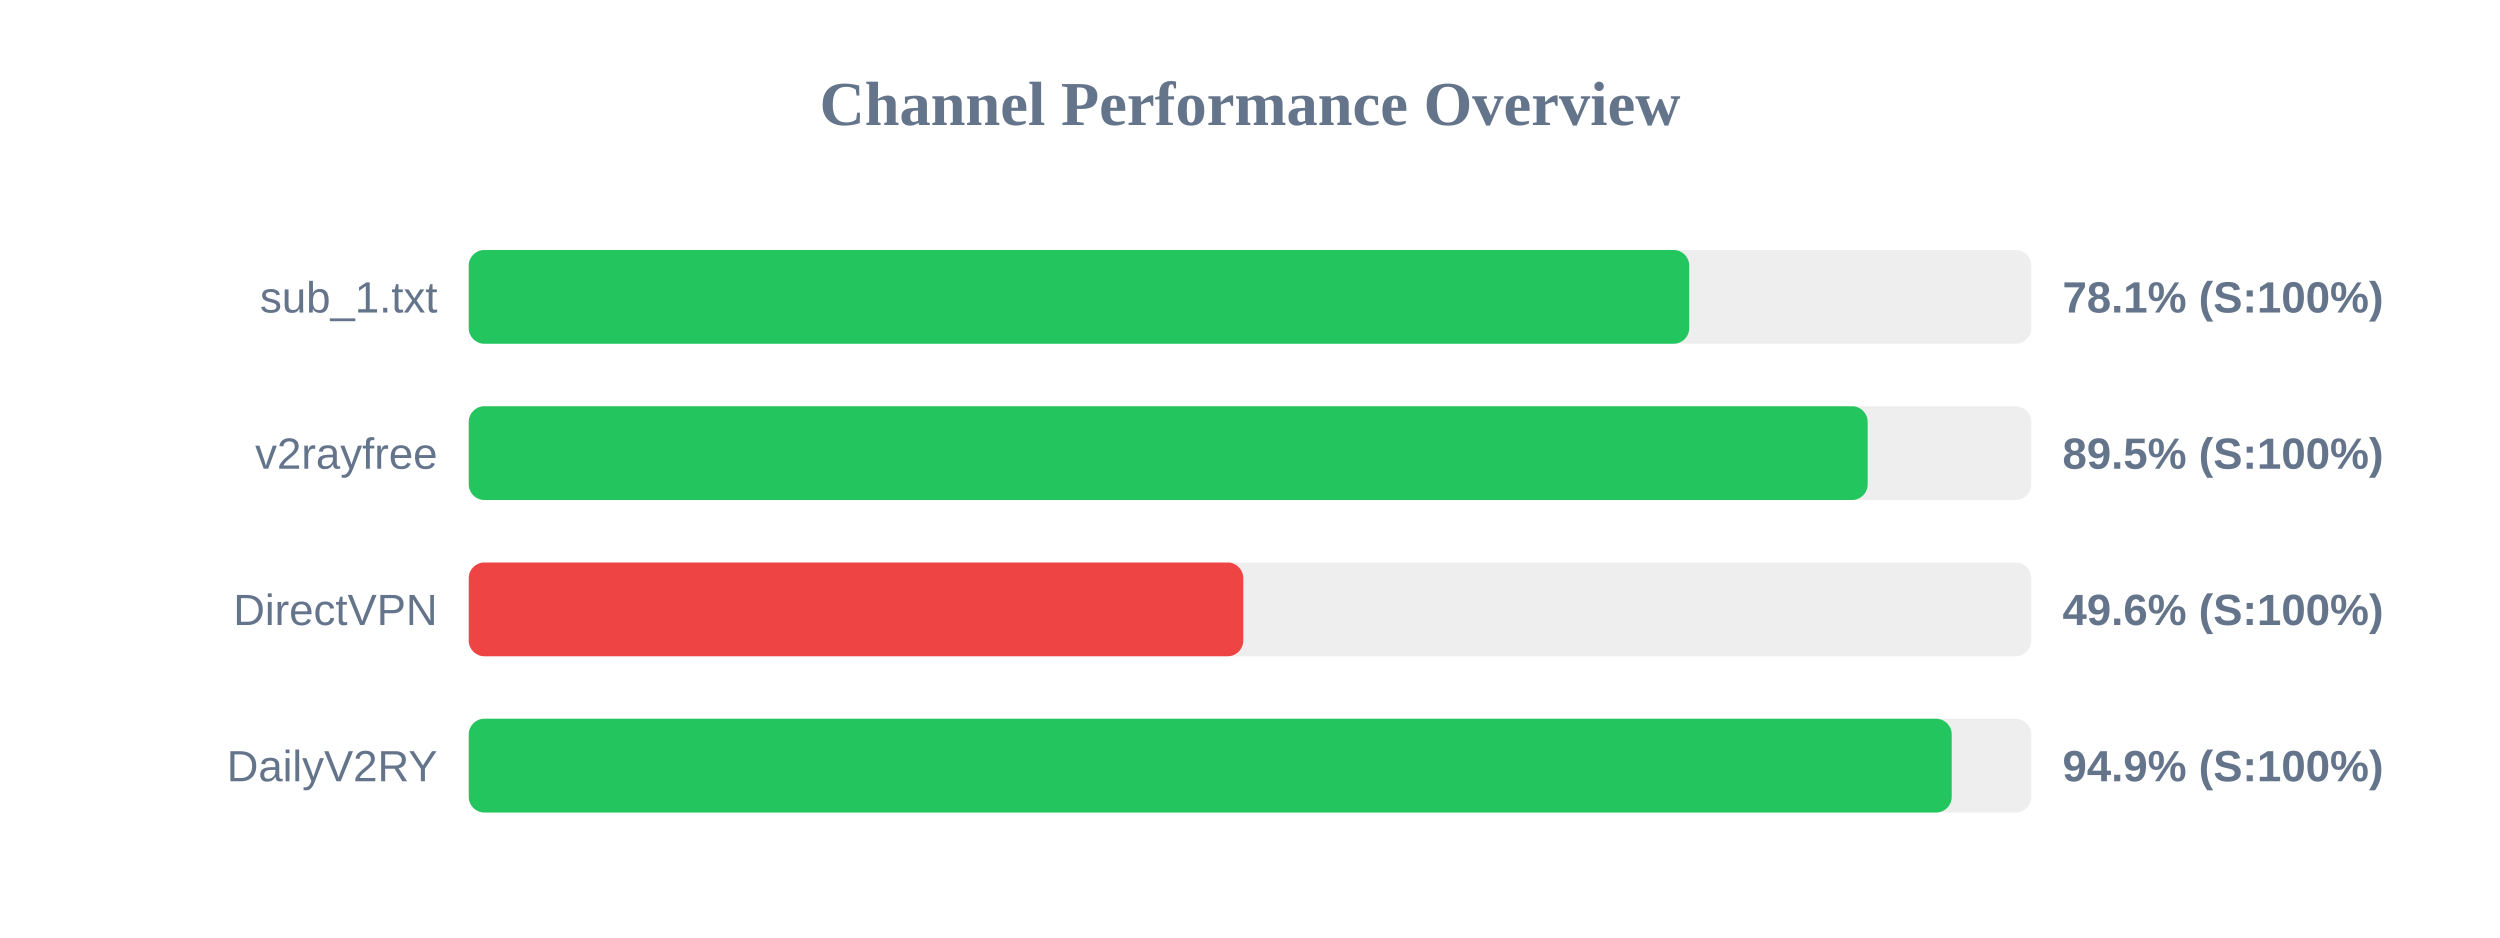
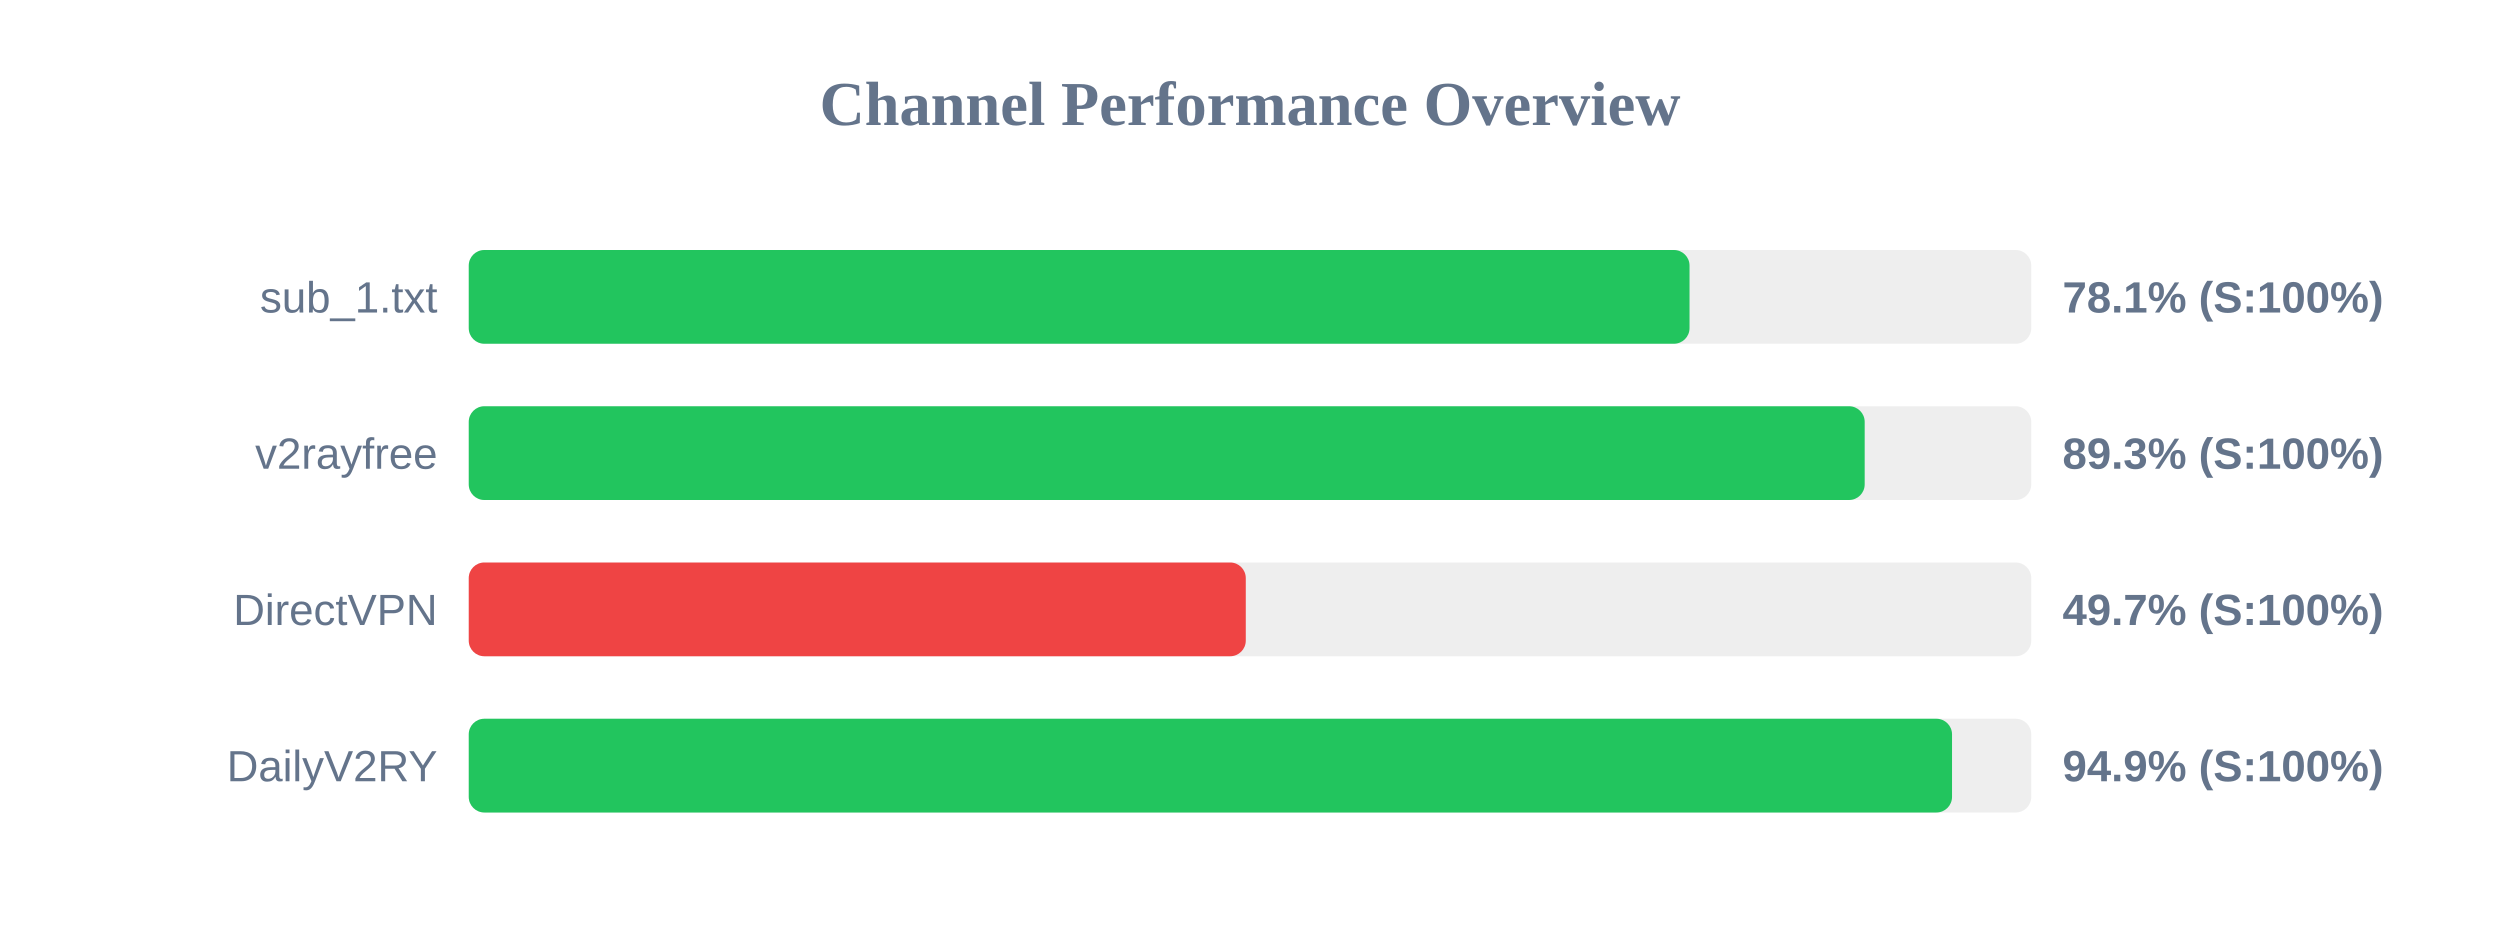
<svg xmlns="http://www.w3.org/2000/svg" width="800" height="300" version="1.1">
  <style>
        .row { font: 14px Arial; fill: #64748b; }
        .score { font: bold 14px Arial; fill: #64748b; }
    </style>
  <text x="400" y="40" text-anchor="middle" font-size="20px" font-weight="bold" fill="#64748b">Channel Performance Overview</text>
  <rect x="150" y="80" width="500" height="30" fill="#eee" rx="5" />
-   <rect x="150" y="80" width="390.55" height="30" fill="#22c55e" rx="5" />
+   <rect x="150" y="80" width="390.65" height="30" fill="#22c55e" rx="5" />
  <text x="140" y="100" text-anchor="end" class="row">sub_1.txt</text>
  <text x="660" y="100" text-anchor="start" class="score">78.1% (S:100%)</text>
  <rect x="150" y="130" width="500" height="30" fill="#eee" rx="5" />
-   <rect x="150" y="130" width="447.65" height="30" fill="#22c55e" rx="5" />
+   <rect x="150" y="130" width="446.7" height="30" fill="#22c55e" rx="5" />
  <text x="140" y="150" text-anchor="end" class="row">v2rayfree</text>
-   <text x="660" y="150" text-anchor="start" class="score">89.5% (S:100%)</text>
+   <text x="660" y="150" text-anchor="start" class="score">89.3% (S:100%)</text>
  <rect x="150" y="180" width="500" height="30" fill="#eee" rx="5" />
-   <rect x="150" y="180" width="247.85" height="30" fill="#ef4444" rx="5" />
+   <rect x="150" y="180" width="248.65" height="30" fill="#ef4444" rx="5" />
  <text x="140" y="200" text-anchor="end" class="row">DirectVPN</text>
-   <text x="660" y="200" text-anchor="start" class="score">49.6% (S:100%)</text>
+   <text x="660" y="200" text-anchor="start" class="score">49.7% (S:100%)</text>
  <rect x="150" y="230" width="500" height="30" fill="#eee" rx="5" />
-   <rect x="150" y="230" width="474.55" height="30" fill="#22c55e" rx="5" />
+   <rect x="150" y="230" width="474.65" height="30" fill="#22c55e" rx="5" />
  <text x="140" y="250" text-anchor="end" class="row">DailyV2RY</text>
  <text x="660" y="250" text-anchor="start" class="score">94.9% (S:100%)</text>
</svg>
